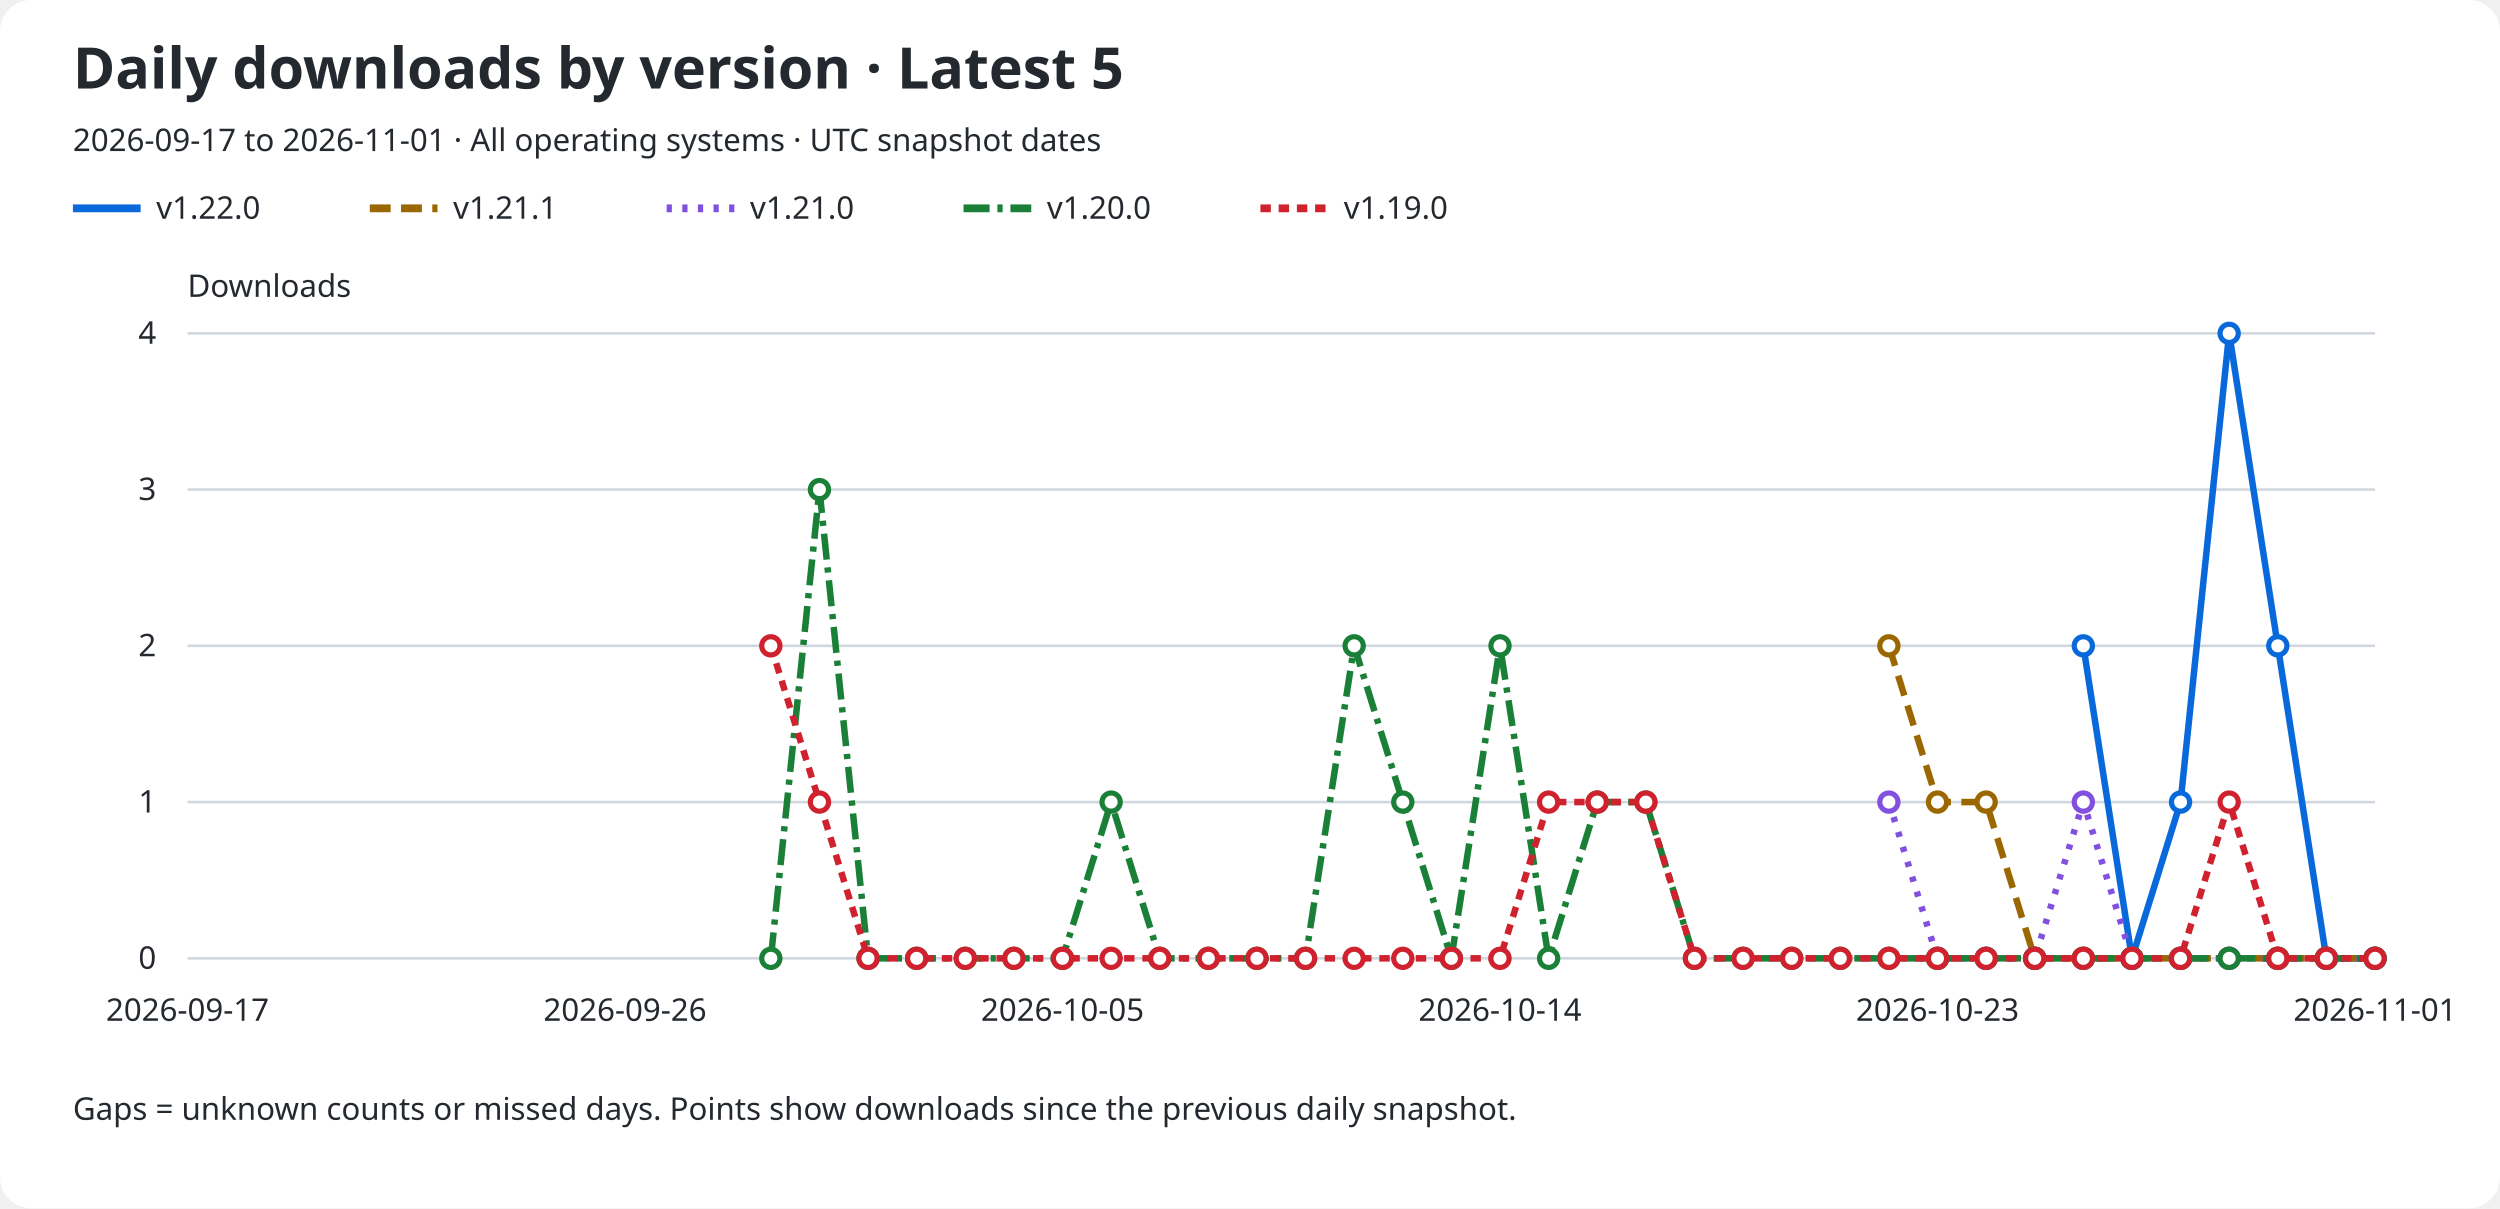
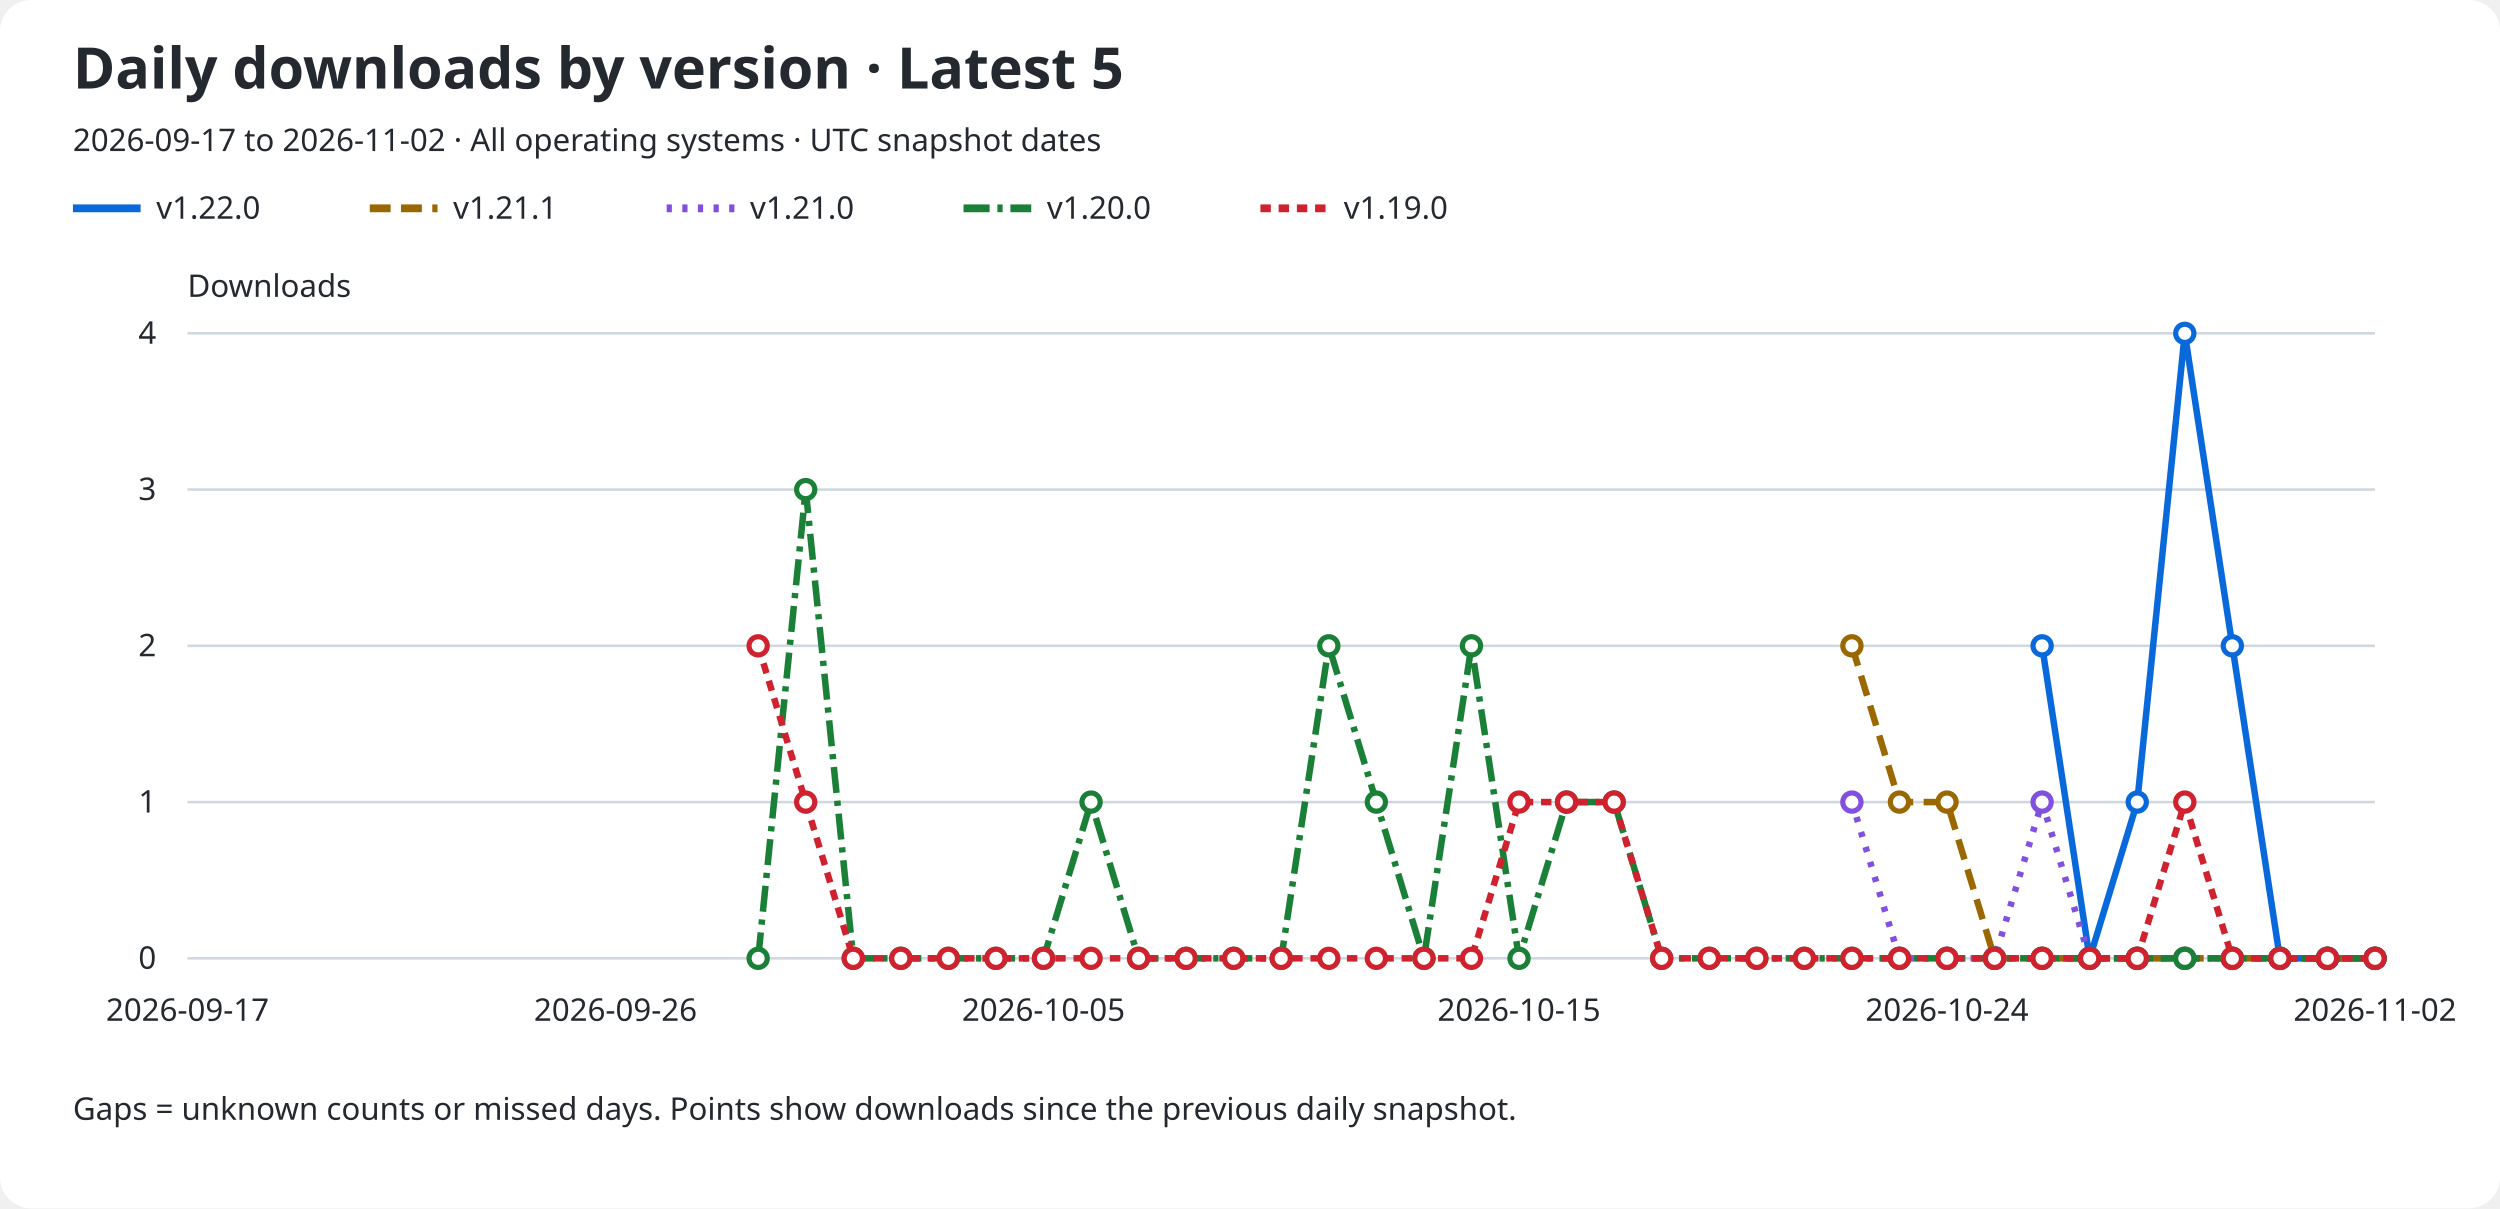
<svg xmlns="http://www.w3.org/2000/svg" role="img" aria-labelledby="title description" viewBox="0 0 960 464">
  <rect width="960" rx="12" fill="#ffffff" height="464" />
  <text x="28" y="34" fill="#24292f" font-family="sans-serif" font-size="22" font-weight="600">Daily downloads by version · Latest 5</text>
-   <text x="28" y="58" fill="#24292f" font-family="sans-serif" font-size="12">2026-09-17 to 2026-11-01 · All operating systems · UTC snapshot dates</text>
+   <text x="28" y="58" fill="#24292f" font-family="sans-serif" font-size="12">2026-09-17 to 2026-11-02 · All operating systems · UTC snapshot dates</text>
  <line x1="28" y1="80" x2="54" y2="80" stroke="#0969da" stroke-width="3" stroke-dasharray="none" />
  <text x="60" y="84" fill="#24292f" font-family="sans-serif" font-size="12">v1.22.0</text>
  <line x1="142" y1="80" x2="168" y2="80" stroke="#9a6700" stroke-width="3" stroke-dasharray="8 4" />
  <text x="174" y="84" fill="#24292f" font-family="sans-serif" font-size="12">v1.21.1</text>
  <line x1="256" y1="80" x2="282" y2="80" stroke="#8250df" stroke-width="3" stroke-dasharray="2 4" />
  <text x="288" y="84" fill="#24292f" font-family="sans-serif" font-size="12">v1.21.0</text>
  <line x1="370" y1="80" x2="396" y2="80" stroke="#1a7f37" stroke-width="3" stroke-dasharray="10 3 2 3" />
  <text x="402" y="84" fill="#24292f" font-family="sans-serif" font-size="12">v1.20.0</text>
  <line x1="484" y1="80" x2="510" y2="80" stroke="#cf222e" stroke-width="3" stroke-dasharray="4 3" />
  <text x="516" y="84" fill="#24292f" font-family="sans-serif" font-size="12">v1.19.0</text>
  <text x="72" y="114" fill="#24292f" font-family="sans-serif" font-size="12">Downloads</text>
  <line x1="72" y1="368.0" x2="912" y2="368.0" stroke="#d0d7de" />
  <text x="60" y="372.0" fill="#24292f" font-family="sans-serif" font-size="12" text-anchor="end">0</text>
  <line x1="72" y1="308.0" x2="912" y2="308.0" stroke="#d0d7de" />
  <text x="60" y="312.0" fill="#24292f" font-family="sans-serif" font-size="12" text-anchor="end">1</text>
  <line x1="72" y1="248.0" x2="912" y2="248.0" stroke="#d0d7de" />
  <text x="60" y="252.0" fill="#24292f" font-family="sans-serif" font-size="12" text-anchor="end">2</text>
  <line x1="72" y1="188.0" x2="912" y2="188.0" stroke="#d0d7de" />
  <text x="60" y="192.0" fill="#24292f" font-family="sans-serif" font-size="12" text-anchor="end">3</text>
  <line x1="72" y1="128.0" x2="912" y2="128.0" stroke="#d0d7de" />
  <text x="60" y="132.0" fill="#24292f" font-family="sans-serif" font-size="12" text-anchor="end">4</text>
  <text x="72.0" y="392" fill="#24292f" font-family="sans-serif" font-size="12" text-anchor="middle">2026-09-17</text>
-   <text x="240.0" y="392" fill="#24292f" font-family="sans-serif" font-size="12" text-anchor="middle">2026-09-26</text>
-   <text x="408.0" y="392" fill="#24292f" font-family="sans-serif" font-size="12" text-anchor="middle">2026-10-05</text>
-   <text x="576.0" y="392" fill="#24292f" font-family="sans-serif" font-size="12" text-anchor="middle">2026-10-14</text>
-   <text x="744.0" y="392" fill="#24292f" font-family="sans-serif" font-size="12" text-anchor="middle">2026-10-23</text>
-   <text x="912.0" y="392" fill="#24292f" font-family="sans-serif" font-size="12" text-anchor="middle">2026-11-01</text>
-   <path d="M 800.00 248.00 L 818.67 368.00 L 837.33 308.00 L 856.00 128.00 L 874.67 248.00 L 893.33 368.00 L 912.00 368.00" fill="none" stroke="#0969da" stroke-width="2.5" stroke-dasharray="none" data-version="v1.22.0" />
-   <circle cx="800.00" cy="248.00" r="3.5" fill="#ffffff" stroke="#0969da" stroke-width="2" />
-   <circle cx="818.67" cy="368.00" r="3.5" fill="#ffffff" stroke="#0969da" stroke-width="2" />
-   <circle cx="837.33" cy="308.00" r="3.5" fill="#ffffff" stroke="#0969da" stroke-width="2" />
-   <circle cx="856.00" cy="128.00" r="3.5" fill="#ffffff" stroke="#0969da" stroke-width="2" />
-   <circle cx="874.67" cy="248.00" r="3.5" fill="#ffffff" stroke="#0969da" stroke-width="2" />
-   <circle cx="893.33" cy="368.00" r="3.5" fill="#ffffff" stroke="#0969da" stroke-width="2" />
+   <text x="236.348" y="392" fill="#24292f" font-family="sans-serif" font-size="12" text-anchor="middle">2026-09-26</text>
+   <text x="400.696" y="392" fill="#24292f" font-family="sans-serif" font-size="12" text-anchor="middle">2026-10-05</text>
+   <text x="583.304" y="392" fill="#24292f" font-family="sans-serif" font-size="12" text-anchor="middle">2026-10-15</text>
+   <text x="747.652" y="392" fill="#24292f" font-family="sans-serif" font-size="12" text-anchor="middle">2026-10-24</text>
+   <text x="912.0" y="392" fill="#24292f" font-family="sans-serif" font-size="12" text-anchor="middle">2026-11-02</text>
+   <path d="M 784.17 248.00 L 802.43 368.00 L 820.70 308.00 L 838.96 128.00 L 857.22 248.00 L 875.48 368.00 L 893.74 368.00 L 912.00 368.00" fill="none" stroke="#0969da" stroke-width="2.5" stroke-dasharray="none" data-version="v1.22.0" />
+   <circle cx="784.17" cy="248.00" r="3.5" fill="#ffffff" stroke="#0969da" stroke-width="2" />
+   <circle cx="802.43" cy="368.00" r="3.5" fill="#ffffff" stroke="#0969da" stroke-width="2" />
+   <circle cx="820.70" cy="308.00" r="3.5" fill="#ffffff" stroke="#0969da" stroke-width="2" />
+   <circle cx="838.96" cy="128.00" r="3.5" fill="#ffffff" stroke="#0969da" stroke-width="2" />
+   <circle cx="857.22" cy="248.00" r="3.5" fill="#ffffff" stroke="#0969da" stroke-width="2" />
+   <circle cx="875.48" cy="368.00" r="3.5" fill="#ffffff" stroke="#0969da" stroke-width="2" />
+   <circle cx="893.74" cy="368.00" r="3.5" fill="#ffffff" stroke="#0969da" stroke-width="2" />
  <circle cx="912.00" cy="368.00" r="3.5" fill="#ffffff" stroke="#0969da" stroke-width="2" />
-   <path d="M 725.33 248.00 L 744.00 308.00 L 762.67 308.00 L 781.33 368.00 L 800.00 368.00 L 818.67 368.00 L 837.33 368.00 L 856.00 368.00 L 874.67 368.00 L 893.33 368.00 L 912.00 368.00" fill="none" stroke="#9a6700" stroke-width="2.5" stroke-dasharray="8 4" data-version="v1.21.1" />
-   <circle cx="725.33" cy="248.00" r="3.5" fill="#ffffff" stroke="#9a6700" stroke-width="2" />
-   <circle cx="744.00" cy="308.00" r="3.5" fill="#ffffff" stroke="#9a6700" stroke-width="2" />
-   <circle cx="762.67" cy="308.00" r="3.5" fill="#ffffff" stroke="#9a6700" stroke-width="2" />
-   <circle cx="781.33" cy="368.00" r="3.5" fill="#ffffff" stroke="#9a6700" stroke-width="2" />
-   <circle cx="800.00" cy="368.00" r="3.5" fill="#ffffff" stroke="#9a6700" stroke-width="2" />
-   <circle cx="818.67" cy="368.00" r="3.5" fill="#ffffff" stroke="#9a6700" stroke-width="2" />
-   <circle cx="837.33" cy="368.00" r="3.5" fill="#ffffff" stroke="#9a6700" stroke-width="2" />
-   <circle cx="856.00" cy="368.00" r="3.5" fill="#ffffff" stroke="#9a6700" stroke-width="2" />
-   <circle cx="874.67" cy="368.00" r="3.5" fill="#ffffff" stroke="#9a6700" stroke-width="2" />
-   <circle cx="893.33" cy="368.00" r="3.5" fill="#ffffff" stroke="#9a6700" stroke-width="2" />
+   <path d="M 711.13 248.00 L 729.39 308.00 L 747.65 308.00 L 765.91 368.00 L 784.17 368.00 L 802.43 368.00 L 820.70 368.00 L 838.96 368.00 L 857.22 368.00 L 875.48 368.00 L 893.74 368.00 L 912.00 368.00" fill="none" stroke="#9a6700" stroke-width="2.5" stroke-dasharray="8 4" data-version="v1.21.1" />
+   <circle cx="711.13" cy="248.00" r="3.5" fill="#ffffff" stroke="#9a6700" stroke-width="2" />
+   <circle cx="729.39" cy="308.00" r="3.5" fill="#ffffff" stroke="#9a6700" stroke-width="2" />
+   <circle cx="747.65" cy="308.00" r="3.5" fill="#ffffff" stroke="#9a6700" stroke-width="2" />
+   <circle cx="765.91" cy="368.00" r="3.5" fill="#ffffff" stroke="#9a6700" stroke-width="2" />
+   <circle cx="784.17" cy="368.00" r="3.5" fill="#ffffff" stroke="#9a6700" stroke-width="2" />
+   <circle cx="802.43" cy="368.00" r="3.5" fill="#ffffff" stroke="#9a6700" stroke-width="2" />
+   <circle cx="820.70" cy="368.00" r="3.5" fill="#ffffff" stroke="#9a6700" stroke-width="2" />
+   <circle cx="838.96" cy="368.00" r="3.5" fill="#ffffff" stroke="#9a6700" stroke-width="2" />
+   <circle cx="857.22" cy="368.00" r="3.5" fill="#ffffff" stroke="#9a6700" stroke-width="2" />
+   <circle cx="875.48" cy="368.00" r="3.5" fill="#ffffff" stroke="#9a6700" stroke-width="2" />
+   <circle cx="893.74" cy="368.00" r="3.5" fill="#ffffff" stroke="#9a6700" stroke-width="2" />
  <circle cx="912.00" cy="368.00" r="3.5" fill="#ffffff" stroke="#9a6700" stroke-width="2" />
-   <path d="M 725.33 308.00 L 744.00 368.00 L 762.67 368.00 L 781.33 368.00 L 800.00 308.00 L 818.67 368.00 L 837.33 368.00 L 856.00 368.00 L 874.67 368.00 L 893.33 368.00 L 912.00 368.00" fill="none" stroke="#8250df" stroke-width="2.5" stroke-dasharray="2 4" data-version="v1.21.0" />
-   <circle cx="725.33" cy="308.00" r="3.5" fill="#ffffff" stroke="#8250df" stroke-width="2" />
-   <circle cx="744.00" cy="368.00" r="3.5" fill="#ffffff" stroke="#8250df" stroke-width="2" />
-   <circle cx="762.67" cy="368.00" r="3.5" fill="#ffffff" stroke="#8250df" stroke-width="2" />
-   <circle cx="781.33" cy="368.00" r="3.5" fill="#ffffff" stroke="#8250df" stroke-width="2" />
-   <circle cx="800.00" cy="308.00" r="3.5" fill="#ffffff" stroke="#8250df" stroke-width="2" />
-   <circle cx="818.67" cy="368.00" r="3.5" fill="#ffffff" stroke="#8250df" stroke-width="2" />
-   <circle cx="837.33" cy="368.00" r="3.5" fill="#ffffff" stroke="#8250df" stroke-width="2" />
-   <circle cx="856.00" cy="368.00" r="3.5" fill="#ffffff" stroke="#8250df" stroke-width="2" />
-   <circle cx="874.67" cy="368.00" r="3.5" fill="#ffffff" stroke="#8250df" stroke-width="2" />
-   <circle cx="893.33" cy="368.00" r="3.5" fill="#ffffff" stroke="#8250df" stroke-width="2" />
+   <path d="M 711.13 308.00 L 729.39 368.00 L 747.65 368.00 L 765.91 368.00 L 784.17 308.00 L 802.43 368.00 L 820.70 368.00 L 838.96 368.00 L 857.22 368.00 L 875.48 368.00 L 893.74 368.00 L 912.00 368.00" fill="none" stroke="#8250df" stroke-width="2.5" stroke-dasharray="2 4" data-version="v1.21.0" />
+   <circle cx="711.13" cy="308.00" r="3.5" fill="#ffffff" stroke="#8250df" stroke-width="2" />
+   <circle cx="729.39" cy="368.00" r="3.5" fill="#ffffff" stroke="#8250df" stroke-width="2" />
+   <circle cx="747.65" cy="368.00" r="3.5" fill="#ffffff" stroke="#8250df" stroke-width="2" />
+   <circle cx="765.91" cy="368.00" r="3.5" fill="#ffffff" stroke="#8250df" stroke-width="2" />
+   <circle cx="784.17" cy="308.00" r="3.5" fill="#ffffff" stroke="#8250df" stroke-width="2" />
+   <circle cx="802.43" cy="368.00" r="3.5" fill="#ffffff" stroke="#8250df" stroke-width="2" />
+   <circle cx="820.70" cy="368.00" r="3.5" fill="#ffffff" stroke="#8250df" stroke-width="2" />
+   <circle cx="838.96" cy="368.00" r="3.5" fill="#ffffff" stroke="#8250df" stroke-width="2" />
+   <circle cx="857.22" cy="368.00" r="3.5" fill="#ffffff" stroke="#8250df" stroke-width="2" />
+   <circle cx="875.48" cy="368.00" r="3.5" fill="#ffffff" stroke="#8250df" stroke-width="2" />
+   <circle cx="893.74" cy="368.00" r="3.5" fill="#ffffff" stroke="#8250df" stroke-width="2" />
  <circle cx="912.00" cy="368.00" r="3.5" fill="#ffffff" stroke="#8250df" stroke-width="2" />
-   <path d="M 296.00 368.00 L 314.67 188.00 L 333.33 368.00 L 352.00 368.00 L 370.67 368.00 L 389.33 368.00 L 408.00 368.00 L 426.67 308.00 L 445.33 368.00 L 464.00 368.00 L 482.67 368.00 L 501.33 368.00 L 520.00 248.00 L 538.67 308.00 L 557.33 368.00 L 576.00 248.00 L 594.67 368.00 L 613.33 308.00 L 632.00 308.00 L 650.67 368.00 L 669.33 368.00 L 688.00 368.00 L 706.67 368.00 L 725.33 368.00 L 744.00 368.00 L 762.67 368.00 L 781.33 368.00 L 800.00 368.00 L 818.67 368.00 L 837.33 368.00 L 856.00 368.00 L 874.67 368.00 L 893.33 368.00 L 912.00 368.00" fill="none" stroke="#1a7f37" stroke-width="2.5" stroke-dasharray="10 3 2 3" data-version="v1.20.0" />
-   <circle cx="296.00" cy="368.00" r="3.5" fill="#ffffff" stroke="#1a7f37" stroke-width="2" />
-   <circle cx="314.67" cy="188.00" r="3.5" fill="#ffffff" stroke="#1a7f37" stroke-width="2" />
-   <circle cx="333.33" cy="368.00" r="3.5" fill="#ffffff" stroke="#1a7f37" stroke-width="2" />
-   <circle cx="352.00" cy="368.00" r="3.5" fill="#ffffff" stroke="#1a7f37" stroke-width="2" />
-   <circle cx="370.67" cy="368.00" r="3.5" fill="#ffffff" stroke="#1a7f37" stroke-width="2" />
-   <circle cx="389.33" cy="368.00" r="3.5" fill="#ffffff" stroke="#1a7f37" stroke-width="2" />
-   <circle cx="408.00" cy="368.00" r="3.5" fill="#ffffff" stroke="#1a7f37" stroke-width="2" />
-   <circle cx="426.67" cy="308.00" r="3.5" fill="#ffffff" stroke="#1a7f37" stroke-width="2" />
-   <circle cx="445.33" cy="368.00" r="3.5" fill="#ffffff" stroke="#1a7f37" stroke-width="2" />
-   <circle cx="464.00" cy="368.00" r="3.5" fill="#ffffff" stroke="#1a7f37" stroke-width="2" />
-   <circle cx="482.67" cy="368.00" r="3.5" fill="#ffffff" stroke="#1a7f37" stroke-width="2" />
-   <circle cx="501.33" cy="368.00" r="3.5" fill="#ffffff" stroke="#1a7f37" stroke-width="2" />
-   <circle cx="520.00" cy="248.00" r="3.5" fill="#ffffff" stroke="#1a7f37" stroke-width="2" />
-   <circle cx="538.67" cy="308.00" r="3.5" fill="#ffffff" stroke="#1a7f37" stroke-width="2" />
-   <circle cx="557.33" cy="368.00" r="3.5" fill="#ffffff" stroke="#1a7f37" stroke-width="2" />
-   <circle cx="576.00" cy="248.00" r="3.5" fill="#ffffff" stroke="#1a7f37" stroke-width="2" />
-   <circle cx="594.67" cy="368.00" r="3.5" fill="#ffffff" stroke="#1a7f37" stroke-width="2" />
-   <circle cx="613.33" cy="308.00" r="3.5" fill="#ffffff" stroke="#1a7f37" stroke-width="2" />
-   <circle cx="632.00" cy="308.00" r="3.5" fill="#ffffff" stroke="#1a7f37" stroke-width="2" />
-   <circle cx="650.67" cy="368.00" r="3.5" fill="#ffffff" stroke="#1a7f37" stroke-width="2" />
-   <circle cx="669.33" cy="368.00" r="3.5" fill="#ffffff" stroke="#1a7f37" stroke-width="2" />
-   <circle cx="688.00" cy="368.00" r="3.5" fill="#ffffff" stroke="#1a7f37" stroke-width="2" />
-   <circle cx="706.67" cy="368.00" r="3.5" fill="#ffffff" stroke="#1a7f37" stroke-width="2" />
-   <circle cx="725.33" cy="368.00" r="3.5" fill="#ffffff" stroke="#1a7f37" stroke-width="2" />
-   <circle cx="744.00" cy="368.00" r="3.5" fill="#ffffff" stroke="#1a7f37" stroke-width="2" />
-   <circle cx="762.67" cy="368.00" r="3.5" fill="#ffffff" stroke="#1a7f37" stroke-width="2" />
-   <circle cx="781.33" cy="368.00" r="3.5" fill="#ffffff" stroke="#1a7f37" stroke-width="2" />
-   <circle cx="800.00" cy="368.00" r="3.5" fill="#ffffff" stroke="#1a7f37" stroke-width="2" />
-   <circle cx="818.67" cy="368.00" r="3.5" fill="#ffffff" stroke="#1a7f37" stroke-width="2" />
-   <circle cx="837.33" cy="368.00" r="3.5" fill="#ffffff" stroke="#1a7f37" stroke-width="2" />
-   <circle cx="856.00" cy="368.00" r="3.5" fill="#ffffff" stroke="#1a7f37" stroke-width="2" />
-   <circle cx="874.67" cy="368.00" r="3.5" fill="#ffffff" stroke="#1a7f37" stroke-width="2" />
-   <circle cx="893.33" cy="368.00" r="3.5" fill="#ffffff" stroke="#1a7f37" stroke-width="2" />
+   <path d="M 291.13 368.00 L 309.39 188.00 L 327.65 368.00 L 345.91 368.00 L 364.17 368.00 L 382.43 368.00 L 400.70 368.00 L 418.96 308.00 L 437.22 368.00 L 455.48 368.00 L 473.74 368.00 L 492.00 368.00 L 510.26 248.00 L 528.52 308.00 L 546.78 368.00 L 565.04 248.00 L 583.30 368.00 L 601.57 308.00 L 619.83 308.00 L 638.09 368.00 L 656.35 368.00 L 674.61 368.00 L 692.87 368.00 L 711.13 368.00 L 729.39 368.00 L 747.65 368.00 L 765.91 368.00 L 784.17 368.00 L 802.43 368.00 L 820.70 368.00 L 838.96 368.00 L 857.22 368.00 L 875.48 368.00 L 893.74 368.00 L 912.00 368.00" fill="none" stroke="#1a7f37" stroke-width="2.5" stroke-dasharray="10 3 2 3" data-version="v1.20.0" />
+   <circle cx="291.13" cy="368.00" r="3.5" fill="#ffffff" stroke="#1a7f37" stroke-width="2" />
+   <circle cx="309.39" cy="188.00" r="3.5" fill="#ffffff" stroke="#1a7f37" stroke-width="2" />
+   <circle cx="327.65" cy="368.00" r="3.5" fill="#ffffff" stroke="#1a7f37" stroke-width="2" />
+   <circle cx="345.91" cy="368.00" r="3.5" fill="#ffffff" stroke="#1a7f37" stroke-width="2" />
+   <circle cx="364.17" cy="368.00" r="3.5" fill="#ffffff" stroke="#1a7f37" stroke-width="2" />
+   <circle cx="382.43" cy="368.00" r="3.5" fill="#ffffff" stroke="#1a7f37" stroke-width="2" />
+   <circle cx="400.70" cy="368.00" r="3.5" fill="#ffffff" stroke="#1a7f37" stroke-width="2" />
+   <circle cx="418.96" cy="308.00" r="3.5" fill="#ffffff" stroke="#1a7f37" stroke-width="2" />
+   <circle cx="437.22" cy="368.00" r="3.5" fill="#ffffff" stroke="#1a7f37" stroke-width="2" />
+   <circle cx="455.48" cy="368.00" r="3.5" fill="#ffffff" stroke="#1a7f37" stroke-width="2" />
+   <circle cx="473.74" cy="368.00" r="3.5" fill="#ffffff" stroke="#1a7f37" stroke-width="2" />
+   <circle cx="492.00" cy="368.00" r="3.5" fill="#ffffff" stroke="#1a7f37" stroke-width="2" />
+   <circle cx="510.26" cy="248.00" r="3.5" fill="#ffffff" stroke="#1a7f37" stroke-width="2" />
+   <circle cx="528.52" cy="308.00" r="3.5" fill="#ffffff" stroke="#1a7f37" stroke-width="2" />
+   <circle cx="546.78" cy="368.00" r="3.5" fill="#ffffff" stroke="#1a7f37" stroke-width="2" />
+   <circle cx="565.04" cy="248.00" r="3.5" fill="#ffffff" stroke="#1a7f37" stroke-width="2" />
+   <circle cx="583.30" cy="368.00" r="3.5" fill="#ffffff" stroke="#1a7f37" stroke-width="2" />
+   <circle cx="601.57" cy="308.00" r="3.5" fill="#ffffff" stroke="#1a7f37" stroke-width="2" />
+   <circle cx="619.83" cy="308.00" r="3.5" fill="#ffffff" stroke="#1a7f37" stroke-width="2" />
+   <circle cx="638.09" cy="368.00" r="3.5" fill="#ffffff" stroke="#1a7f37" stroke-width="2" />
+   <circle cx="656.35" cy="368.00" r="3.5" fill="#ffffff" stroke="#1a7f37" stroke-width="2" />
+   <circle cx="674.61" cy="368.00" r="3.5" fill="#ffffff" stroke="#1a7f37" stroke-width="2" />
+   <circle cx="692.87" cy="368.00" r="3.5" fill="#ffffff" stroke="#1a7f37" stroke-width="2" />
+   <circle cx="711.13" cy="368.00" r="3.5" fill="#ffffff" stroke="#1a7f37" stroke-width="2" />
+   <circle cx="729.39" cy="368.00" r="3.5" fill="#ffffff" stroke="#1a7f37" stroke-width="2" />
+   <circle cx="747.65" cy="368.00" r="3.5" fill="#ffffff" stroke="#1a7f37" stroke-width="2" />
+   <circle cx="765.91" cy="368.00" r="3.5" fill="#ffffff" stroke="#1a7f37" stroke-width="2" />
+   <circle cx="784.17" cy="368.00" r="3.5" fill="#ffffff" stroke="#1a7f37" stroke-width="2" />
+   <circle cx="802.43" cy="368.00" r="3.5" fill="#ffffff" stroke="#1a7f37" stroke-width="2" />
+   <circle cx="820.70" cy="368.00" r="3.5" fill="#ffffff" stroke="#1a7f37" stroke-width="2" />
+   <circle cx="838.96" cy="368.00" r="3.5" fill="#ffffff" stroke="#1a7f37" stroke-width="2" />
+   <circle cx="857.22" cy="368.00" r="3.5" fill="#ffffff" stroke="#1a7f37" stroke-width="2" />
+   <circle cx="875.48" cy="368.00" r="3.5" fill="#ffffff" stroke="#1a7f37" stroke-width="2" />
+   <circle cx="893.74" cy="368.00" r="3.5" fill="#ffffff" stroke="#1a7f37" stroke-width="2" />
  <circle cx="912.00" cy="368.00" r="3.5" fill="#ffffff" stroke="#1a7f37" stroke-width="2" />
-   <path d="M 296.00 248.00 L 314.67 308.00 L 333.33 368.00 L 352.00 368.00 L 370.67 368.00 L 389.33 368.00 L 408.00 368.00 L 426.67 368.00 L 445.33 368.00 L 464.00 368.00 L 482.67 368.00 L 501.33 368.00 L 520.00 368.00 L 538.67 368.00 L 557.33 368.00 L 576.00 368.00 L 594.67 308.00 L 613.33 308.00 L 632.00 308.00 L 650.67 368.00 L 669.33 368.00 L 688.00 368.00 L 706.67 368.00 L 725.33 368.00 L 744.00 368.00 L 762.67 368.00 L 781.33 368.00 L 800.00 368.00 L 818.67 368.00 L 837.33 368.00 L 856.00 308.00 L 874.67 368.00 L 893.33 368.00 L 912.00 368.00" fill="none" stroke="#cf222e" stroke-width="2.5" stroke-dasharray="4 3" data-version="v1.19.0" />
-   <circle cx="296.00" cy="248.00" r="3.5" fill="#ffffff" stroke="#cf222e" stroke-width="2" />
-   <circle cx="314.67" cy="308.00" r="3.5" fill="#ffffff" stroke="#cf222e" stroke-width="2" />
-   <circle cx="333.33" cy="368.00" r="3.5" fill="#ffffff" stroke="#cf222e" stroke-width="2" />
-   <circle cx="352.00" cy="368.00" r="3.5" fill="#ffffff" stroke="#cf222e" stroke-width="2" />
-   <circle cx="370.67" cy="368.00" r="3.5" fill="#ffffff" stroke="#cf222e" stroke-width="2" />
-   <circle cx="389.33" cy="368.00" r="3.5" fill="#ffffff" stroke="#cf222e" stroke-width="2" />
-   <circle cx="408.00" cy="368.00" r="3.5" fill="#ffffff" stroke="#cf222e" stroke-width="2" />
-   <circle cx="426.67" cy="368.00" r="3.5" fill="#ffffff" stroke="#cf222e" stroke-width="2" />
-   <circle cx="445.33" cy="368.00" r="3.5" fill="#ffffff" stroke="#cf222e" stroke-width="2" />
-   <circle cx="464.00" cy="368.00" r="3.5" fill="#ffffff" stroke="#cf222e" stroke-width="2" />
-   <circle cx="482.67" cy="368.00" r="3.5" fill="#ffffff" stroke="#cf222e" stroke-width="2" />
-   <circle cx="501.33" cy="368.00" r="3.5" fill="#ffffff" stroke="#cf222e" stroke-width="2" />
-   <circle cx="520.00" cy="368.00" r="3.5" fill="#ffffff" stroke="#cf222e" stroke-width="2" />
-   <circle cx="538.67" cy="368.00" r="3.5" fill="#ffffff" stroke="#cf222e" stroke-width="2" />
-   <circle cx="557.33" cy="368.00" r="3.5" fill="#ffffff" stroke="#cf222e" stroke-width="2" />
-   <circle cx="576.00" cy="368.00" r="3.5" fill="#ffffff" stroke="#cf222e" stroke-width="2" />
-   <circle cx="594.67" cy="308.00" r="3.5" fill="#ffffff" stroke="#cf222e" stroke-width="2" />
-   <circle cx="613.33" cy="308.00" r="3.5" fill="#ffffff" stroke="#cf222e" stroke-width="2" />
-   <circle cx="632.00" cy="308.00" r="3.5" fill="#ffffff" stroke="#cf222e" stroke-width="2" />
-   <circle cx="650.67" cy="368.00" r="3.5" fill="#ffffff" stroke="#cf222e" stroke-width="2" />
-   <circle cx="669.33" cy="368.00" r="3.5" fill="#ffffff" stroke="#cf222e" stroke-width="2" />
-   <circle cx="688.00" cy="368.00" r="3.5" fill="#ffffff" stroke="#cf222e" stroke-width="2" />
-   <circle cx="706.67" cy="368.00" r="3.5" fill="#ffffff" stroke="#cf222e" stroke-width="2" />
-   <circle cx="725.33" cy="368.00" r="3.5" fill="#ffffff" stroke="#cf222e" stroke-width="2" />
-   <circle cx="744.00" cy="368.00" r="3.5" fill="#ffffff" stroke="#cf222e" stroke-width="2" />
-   <circle cx="762.67" cy="368.00" r="3.5" fill="#ffffff" stroke="#cf222e" stroke-width="2" />
-   <circle cx="781.33" cy="368.00" r="3.5" fill="#ffffff" stroke="#cf222e" stroke-width="2" />
-   <circle cx="800.00" cy="368.00" r="3.5" fill="#ffffff" stroke="#cf222e" stroke-width="2" />
-   <circle cx="818.67" cy="368.00" r="3.5" fill="#ffffff" stroke="#cf222e" stroke-width="2" />
-   <circle cx="837.33" cy="368.00" r="3.5" fill="#ffffff" stroke="#cf222e" stroke-width="2" />
-   <circle cx="856.00" cy="308.00" r="3.5" fill="#ffffff" stroke="#cf222e" stroke-width="2" />
-   <circle cx="874.67" cy="368.00" r="3.5" fill="#ffffff" stroke="#cf222e" stroke-width="2" />
-   <circle cx="893.33" cy="368.00" r="3.5" fill="#ffffff" stroke="#cf222e" stroke-width="2" />
+   <path d="M 291.13 248.00 L 309.39 308.00 L 327.65 368.00 L 345.91 368.00 L 364.17 368.00 L 382.43 368.00 L 400.70 368.00 L 418.96 368.00 L 437.22 368.00 L 455.48 368.00 L 473.74 368.00 L 492.00 368.00 L 510.26 368.00 L 528.52 368.00 L 546.78 368.00 L 565.04 368.00 L 583.30 308.00 L 601.57 308.00 L 619.83 308.00 L 638.09 368.00 L 656.35 368.00 L 674.61 368.00 L 692.87 368.00 L 711.13 368.00 L 729.39 368.00 L 747.65 368.00 L 765.91 368.00 L 784.17 368.00 L 802.43 368.00 L 820.70 368.00 L 838.96 308.00 L 857.22 368.00 L 875.48 368.00 L 893.74 368.00 L 912.00 368.00" fill="none" stroke="#cf222e" stroke-width="2.5" stroke-dasharray="4 3" data-version="v1.19.0" />
+   <circle cx="291.13" cy="248.00" r="3.5" fill="#ffffff" stroke="#cf222e" stroke-width="2" />
+   <circle cx="309.39" cy="308.00" r="3.5" fill="#ffffff" stroke="#cf222e" stroke-width="2" />
+   <circle cx="327.65" cy="368.00" r="3.5" fill="#ffffff" stroke="#cf222e" stroke-width="2" />
+   <circle cx="345.91" cy="368.00" r="3.5" fill="#ffffff" stroke="#cf222e" stroke-width="2" />
+   <circle cx="364.17" cy="368.00" r="3.5" fill="#ffffff" stroke="#cf222e" stroke-width="2" />
+   <circle cx="382.43" cy="368.00" r="3.5" fill="#ffffff" stroke="#cf222e" stroke-width="2" />
+   <circle cx="400.70" cy="368.00" r="3.5" fill="#ffffff" stroke="#cf222e" stroke-width="2" />
+   <circle cx="418.96" cy="368.00" r="3.5" fill="#ffffff" stroke="#cf222e" stroke-width="2" />
+   <circle cx="437.22" cy="368.00" r="3.5" fill="#ffffff" stroke="#cf222e" stroke-width="2" />
+   <circle cx="455.48" cy="368.00" r="3.5" fill="#ffffff" stroke="#cf222e" stroke-width="2" />
+   <circle cx="473.74" cy="368.00" r="3.5" fill="#ffffff" stroke="#cf222e" stroke-width="2" />
+   <circle cx="492.00" cy="368.00" r="3.5" fill="#ffffff" stroke="#cf222e" stroke-width="2" />
+   <circle cx="510.26" cy="368.00" r="3.5" fill="#ffffff" stroke="#cf222e" stroke-width="2" />
+   <circle cx="528.52" cy="368.00" r="3.5" fill="#ffffff" stroke="#cf222e" stroke-width="2" />
+   <circle cx="546.78" cy="368.00" r="3.5" fill="#ffffff" stroke="#cf222e" stroke-width="2" />
+   <circle cx="565.04" cy="368.00" r="3.5" fill="#ffffff" stroke="#cf222e" stroke-width="2" />
+   <circle cx="583.30" cy="308.00" r="3.5" fill="#ffffff" stroke="#cf222e" stroke-width="2" />
+   <circle cx="601.57" cy="308.00" r="3.5" fill="#ffffff" stroke="#cf222e" stroke-width="2" />
+   <circle cx="619.83" cy="308.00" r="3.5" fill="#ffffff" stroke="#cf222e" stroke-width="2" />
+   <circle cx="638.09" cy="368.00" r="3.5" fill="#ffffff" stroke="#cf222e" stroke-width="2" />
+   <circle cx="656.35" cy="368.00" r="3.5" fill="#ffffff" stroke="#cf222e" stroke-width="2" />
+   <circle cx="674.61" cy="368.00" r="3.5" fill="#ffffff" stroke="#cf222e" stroke-width="2" />
+   <circle cx="692.87" cy="368.00" r="3.5" fill="#ffffff" stroke="#cf222e" stroke-width="2" />
+   <circle cx="711.13" cy="368.00" r="3.5" fill="#ffffff" stroke="#cf222e" stroke-width="2" />
+   <circle cx="729.39" cy="368.00" r="3.5" fill="#ffffff" stroke="#cf222e" stroke-width="2" />
+   <circle cx="747.65" cy="368.00" r="3.5" fill="#ffffff" stroke="#cf222e" stroke-width="2" />
+   <circle cx="765.91" cy="368.00" r="3.5" fill="#ffffff" stroke="#cf222e" stroke-width="2" />
+   <circle cx="784.17" cy="368.00" r="3.5" fill="#ffffff" stroke="#cf222e" stroke-width="2" />
+   <circle cx="802.43" cy="368.00" r="3.5" fill="#ffffff" stroke="#cf222e" stroke-width="2" />
+   <circle cx="820.70" cy="368.00" r="3.5" fill="#ffffff" stroke="#cf222e" stroke-width="2" />
+   <circle cx="838.96" cy="308.00" r="3.5" fill="#ffffff" stroke="#cf222e" stroke-width="2" />
+   <circle cx="857.22" cy="368.00" r="3.5" fill="#ffffff" stroke="#cf222e" stroke-width="2" />
+   <circle cx="875.48" cy="368.00" r="3.5" fill="#ffffff" stroke="#cf222e" stroke-width="2" />
+   <circle cx="893.74" cy="368.00" r="3.5" fill="#ffffff" stroke="#cf222e" stroke-width="2" />
  <circle cx="912.00" cy="368.00" r="3.5" fill="#ffffff" stroke="#cf222e" stroke-width="2" />
  <text x="28" y="430" fill="#24292f" font-family="sans-serif" font-size="12">Gaps = unknown counts or missed days. Points show downloads since the previous daily snapshot.</text>
</svg>
